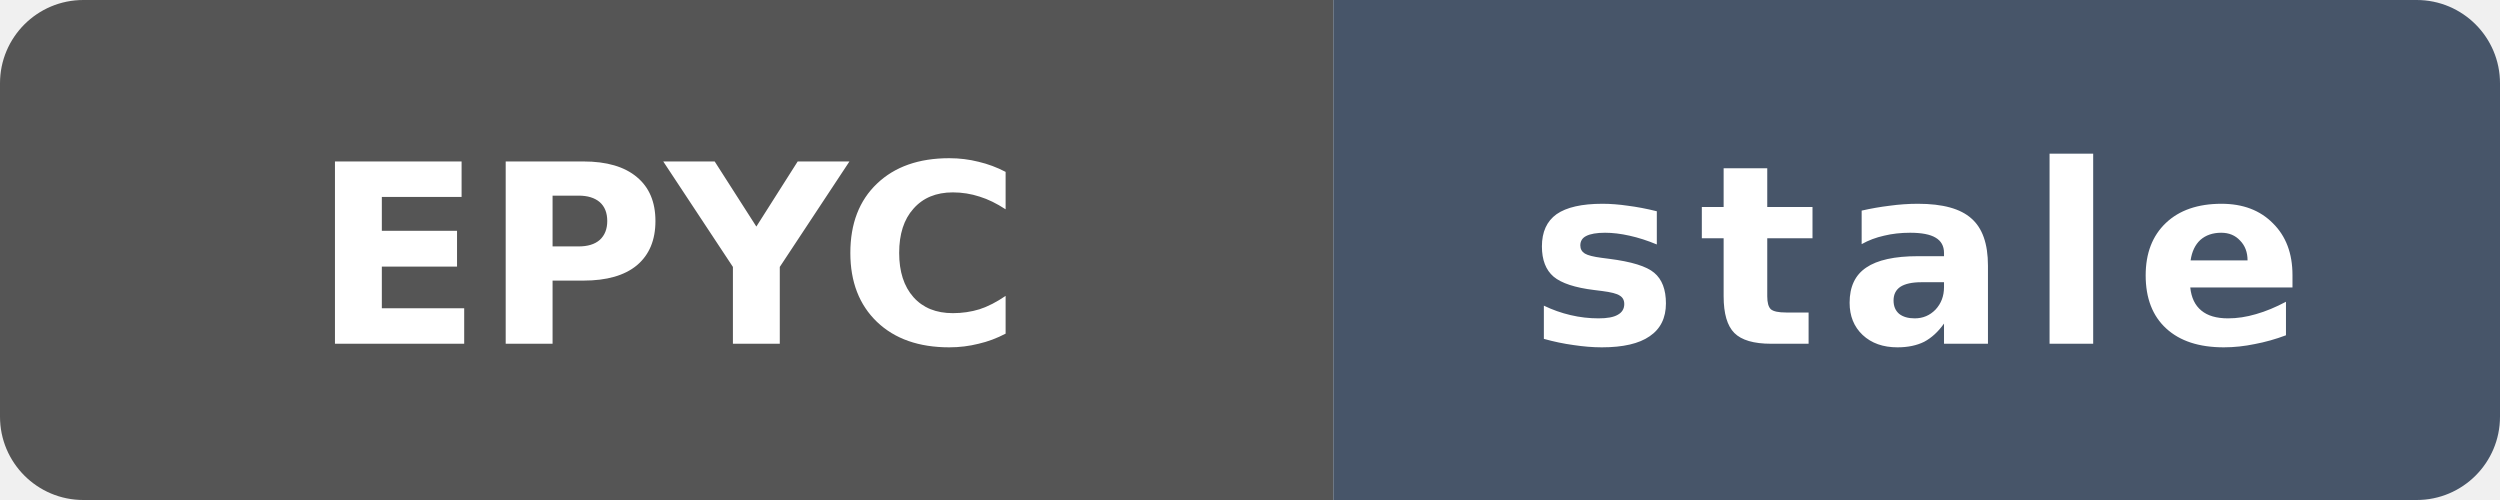
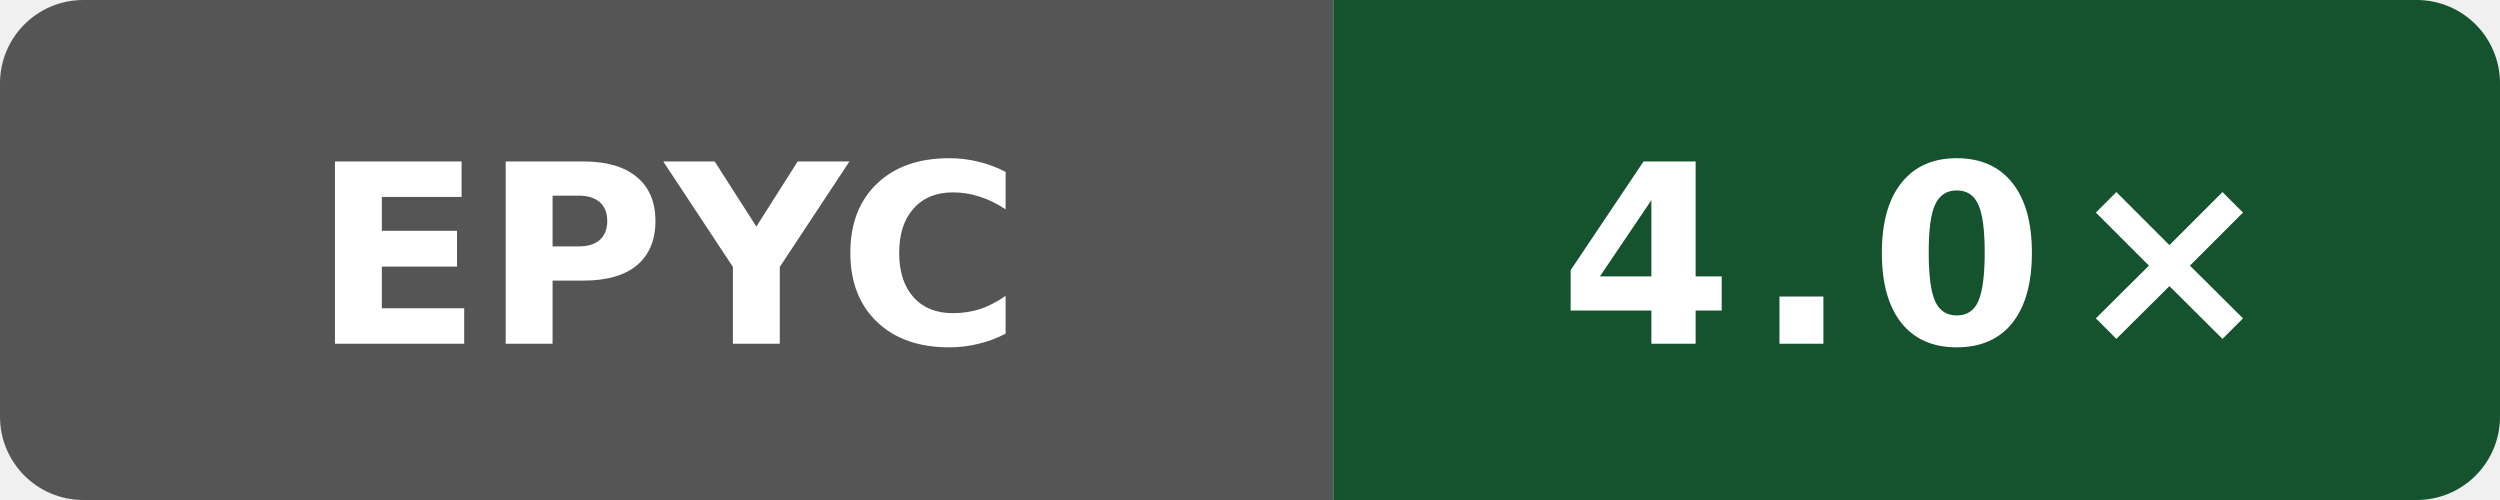
- <svg xmlns="http://www.w3.org/2000/svg" data-original-label="self compile speed vs gcc" data-original-message="4.2×" data-original-color="14532d" width="120" height="24" viewBox="0 0 120 24" role="img" aria-label="self compile speed vs gcc; AMD EPYC 9V74 80-Core Processor; measured 0e83e16cfc2b07812fd972ecb73cd95be4783dad; 167 commits behind main: stale">
+ <svg xmlns="http://www.w3.org/2000/svg" data-original-label="self compile speed vs gcc" data-original-message="4.0×" width="120" height="24" viewBox="0 0 120 24" role="img" aria-label="self compile speed vs gcc; AMD EPYC 9V45 96-Core Processor; measured 80079d548d66a02401ca1238a27cd7ff792c6d93; 0 commits behind main: 4.0×">
  <defs>
    <clipPath id="badge">
      <rect width="120" height="24" rx="4" />
    </clipPath>
  </defs>
  <g clip-path="url(#badge)">
    <rect width="64" height="24" fill="#555" />
-     <rect x="64" width="56" height="24" fill="#475569" />
+     <rect x="64" width="56" height="24" fill="#14532d" />
  </g>
  <text x="32" y="16.5" fill="#fff" text-anchor="middle" font-family="Verdana,Geneva,DejaVu Sans,sans-serif" font-size="12" font-weight="700" textLength="31" lengthAdjust="spacingAndGlyphs">EPYC</text>
-   <text x="92" y="16.5" fill="#fff" text-anchor="middle" font-family="Verdana,Geneva,DejaVu Sans,sans-serif" font-size="12" font-weight="700" letter-spacing="1" textLength="39" lengthAdjust="spacingAndGlyphs">stale</text>
+   <text x="92" y="16.5" fill="#fff" text-anchor="middle" font-family="Verdana,Geneva,DejaVu Sans,sans-serif" font-size="12" font-weight="700" letter-spacing="1" textLength="31" lengthAdjust="spacingAndGlyphs">4.0×</text>
</svg>
